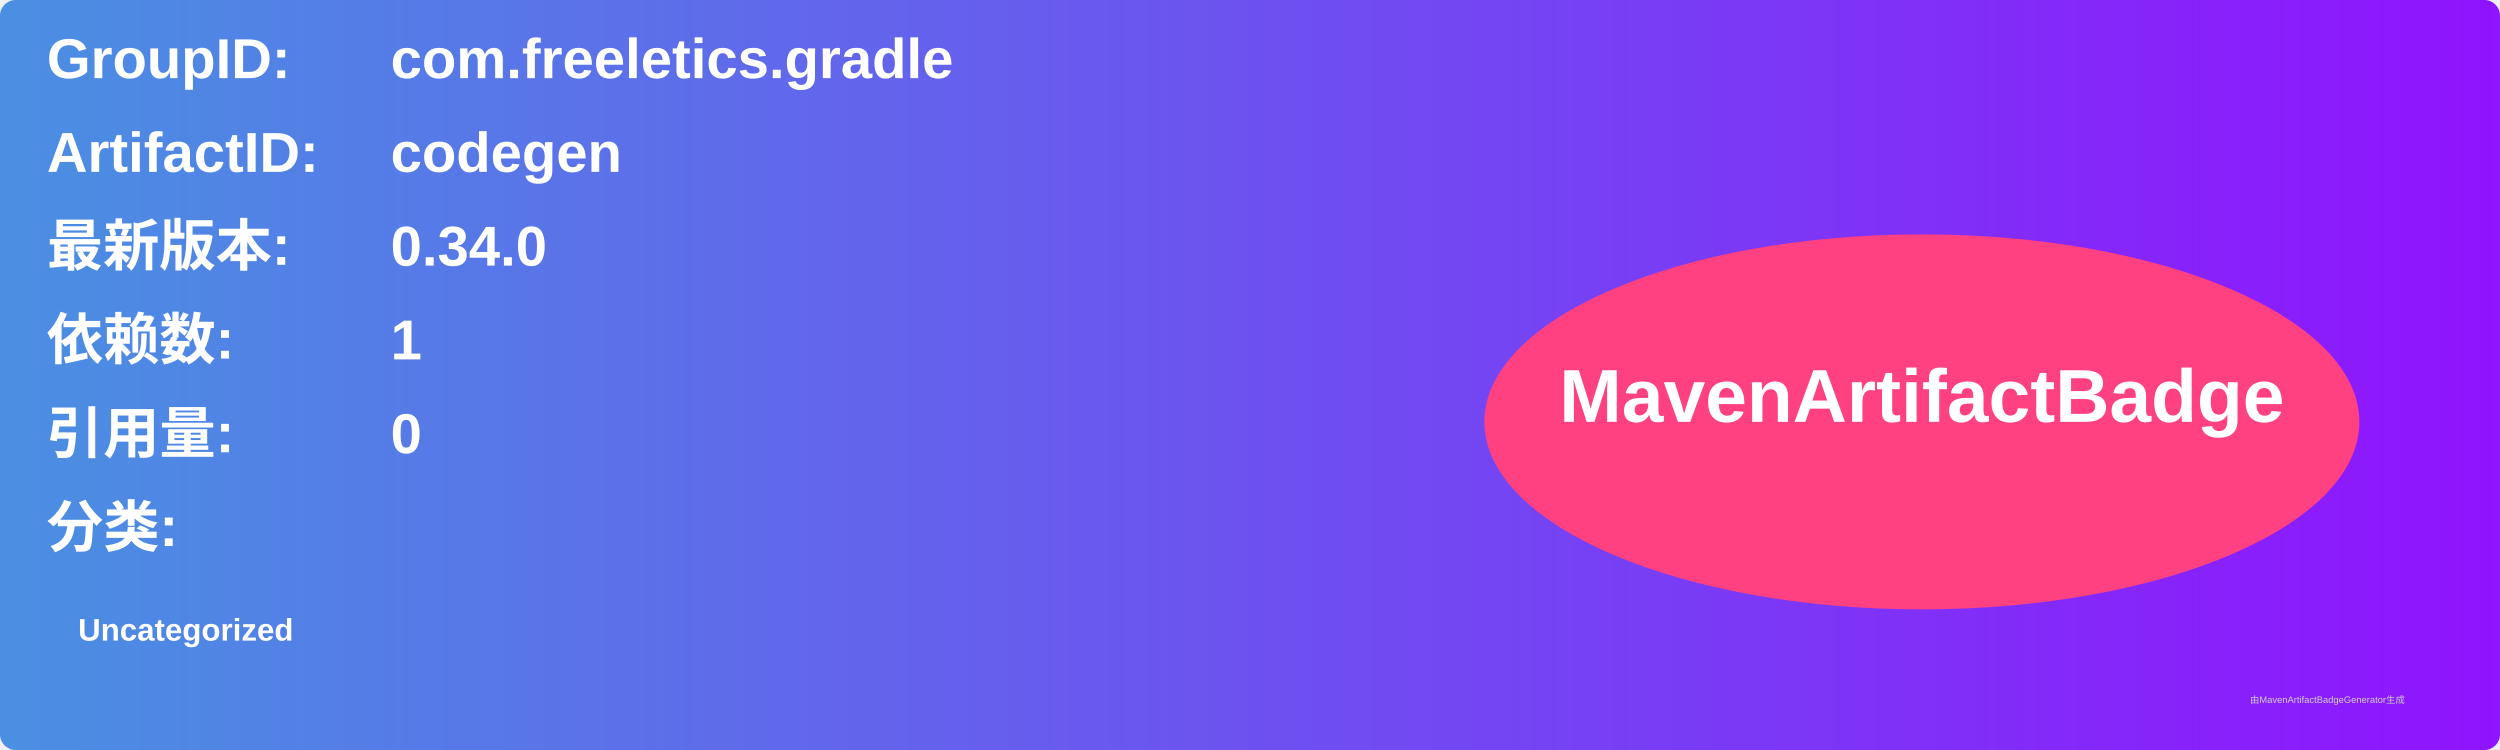
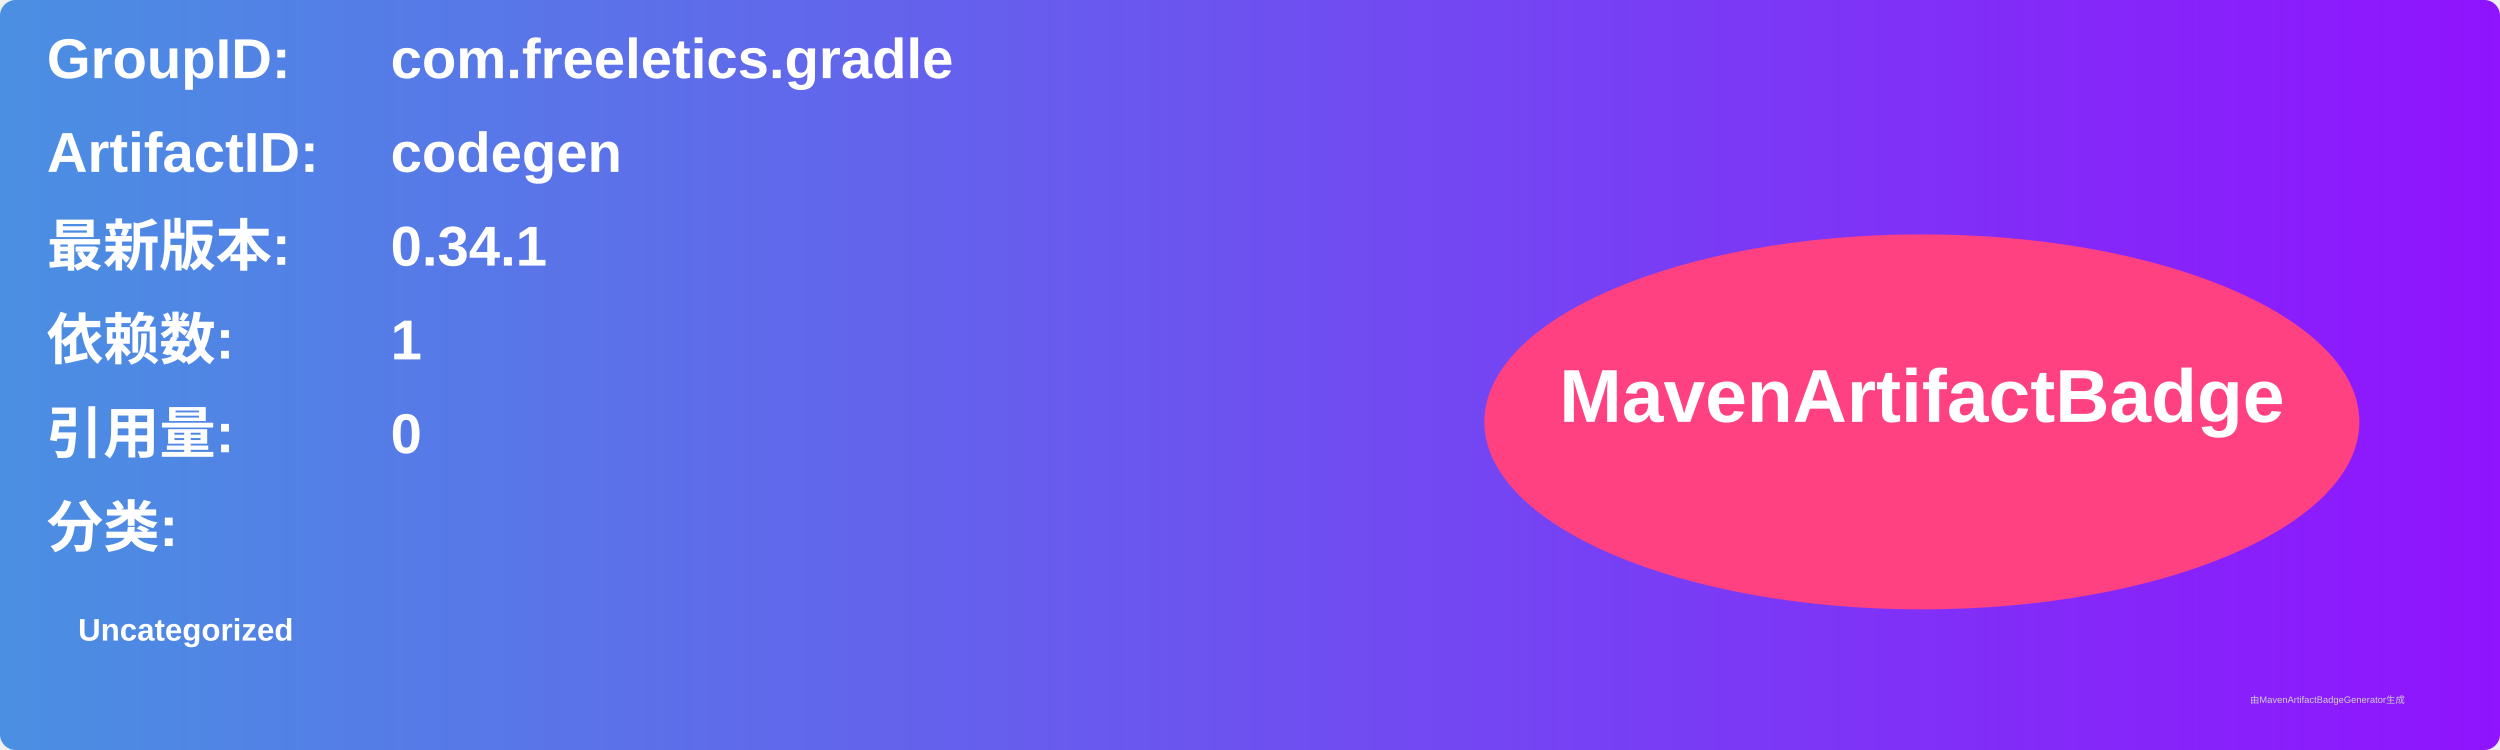
<svg xmlns="http://www.w3.org/2000/svg" width="800" height="240" viewBox="0 0 800 240">
  <linearGradient id="grad" x1="0%" y1="0%" x2="100%" y2="0%">
    <stop offset="0%" stop-color="#4a90e2" />
    <stop offset="100%" stop-color="#9013fe" />
  </linearGradient>
  <rect width="100%" height="100%" rx="5" ry="5" fill="url(#grad)" />
  <g transform="translate(15, 15)">
    <text x="0" y="10" font-family="Arial" font-size="18" fill="white" font-weight="bold" width="260">GroupID:</text>
    <text x="110" y="10" font-family="Arial" font-size="18" fill="white" font-weight="bold" width="460">com.freeletics.gradle</text>
    <text x="0" y="40" font-family="Arial" font-size="18" fill="white" font-weight="bold" width="260">ArtifactID:</text>
    <text x="110" y="40" font-family="Arial" font-size="18" fill="white" font-weight="bold" width="460">codegen</text>
    <text x="0" y="70" font-family="Arial" font-size="18" fill="white" font-weight="bold">最新版本:</text>
    <text x="110" y="70" font-family="Arial" font-size="18" fill="white" font-weight="bold">
-       <tspan font-weight="bold">0.34.0</tspan>
+       <tspan font-weight="bold">0.34.1</tspan>
    </text>
    <text x="0" y="100" font-family="Arial" font-size="18" fill="white" font-weight="bold">依赖数: </text>
    <text x="110" y="100" font-family="Arial" font-size="18" fill="white">
      <tspan font-weight="bold">1</tspan>
    </text>
    <text x="0" y="130" font-family="Arial" font-size="18" fill="white" font-weight="bold">引用量: </text>
    <text x="110" y="130" font-family="Arial" font-size="18" fill="white">
      <tspan font-weight="bold">0</tspan>
    </text>
    <text x="0" y="160" font-family="Arial" font-size="18" fill="white" font-weight="bold">分类:</text>
    <text x="10" y="190" font-family="Arial" font-size="10" fill="white">
      <tspan font-weight="bold">Uncategorized</tspan>
    </text>
    <ellipse cx="600" cy="120" rx="140" ry="60" fill="#ff4081" />
    <text x="600" y="120" text-anchor="middle" font-family="Arial" font-size="24" fill="white" font-weight="bold">MavenArtifactBadge</text>
  </g>
  <text x="720" y="225" font-family="Arial" font-size="3" fill="#d0d0d0">由MavenArtifactBadgeGenerator生成</text>
</svg>
